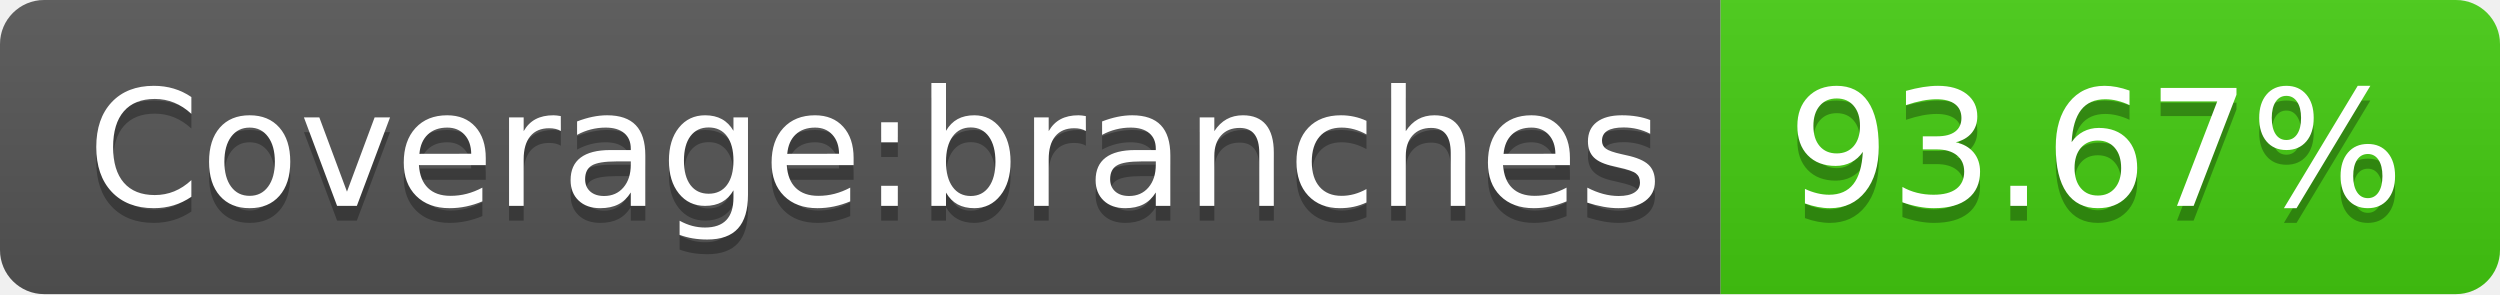
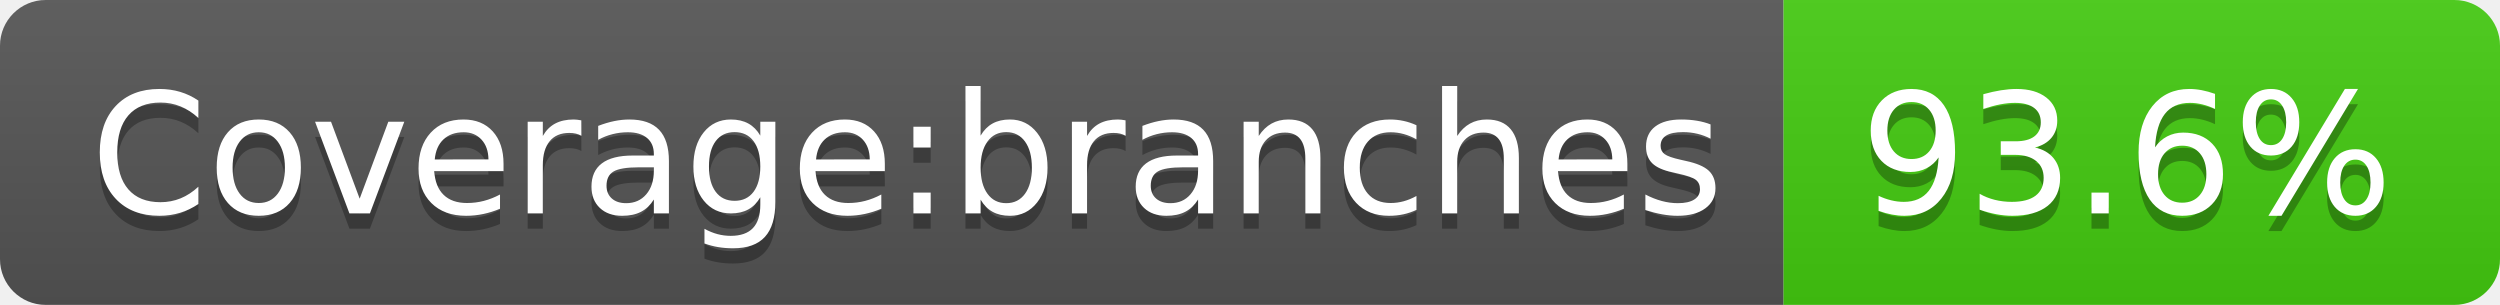
- <svg xmlns="http://www.w3.org/2000/svg" width="170" height="20" role="img" aria-label="Coverage:branches: 93.67%">
+ <svg xmlns="http://www.w3.org/2000/svg" width="164" height="20" role="img" aria-label="Coverage:branches: 93.6%">
  <linearGradient id="s" x2="0" y2="100%">
    <stop offset="0" stop-color="#bbb" stop-opacity=".1" />
    <stop offset="1" stop-opacity=".1" />
  </linearGradient>
  <clipPath id="r">
-     <rect width="170" height="20" rx="3" fill="#fff" />
+     <rect width="164" height="20" rx="3" fill="#fff" />
  </clipPath>
  <g clip-path="url(#r)">
    <rect width="117" height="20" fill="#555" />
-     <rect x="117" width="53" height="20" fill="#4c1" />
-     <rect width="170" height="20" fill="url(#s)" />
+     <rect x="117" width="47" height="20" fill="#4c1" />
+     <rect width="164" height="20" fill="url(#s)" />
  </g>
  <g fill="#fff" text-anchor="middle" font-family="Verdana,Geneva,DejaVu Sans,sans-serif" text-rendering="geometricPrecision" font-size="110">
    <text aria-hidden="true" x="595" y="150" fill="#010101" fill-opacity=".3" transform="scale(.1)" textLength="1070">Coverage:branches</text>
    <text x="595" y="140" transform="scale(.1)" fill="#fff" textLength="1070">Coverage:branches</text>
-     <text aria-hidden="true" x="1425" y="150" fill="#010101" fill-opacity=".3" transform="scale(.1)" textLength="430">93.67%</text>
-     <text x="1425" y="140" transform="scale(.1)" fill="#fff" textLength="430">93.67%</text>
+     <text aria-hidden="true" x="1395" y="150" fill="#010101" fill-opacity=".3" transform="scale(.1)" textLength="370">93.6%</text>
+     <text x="1395" y="140" transform="scale(.1)" fill="#fff" textLength="370">93.6%</text>
  </g>
</svg>
